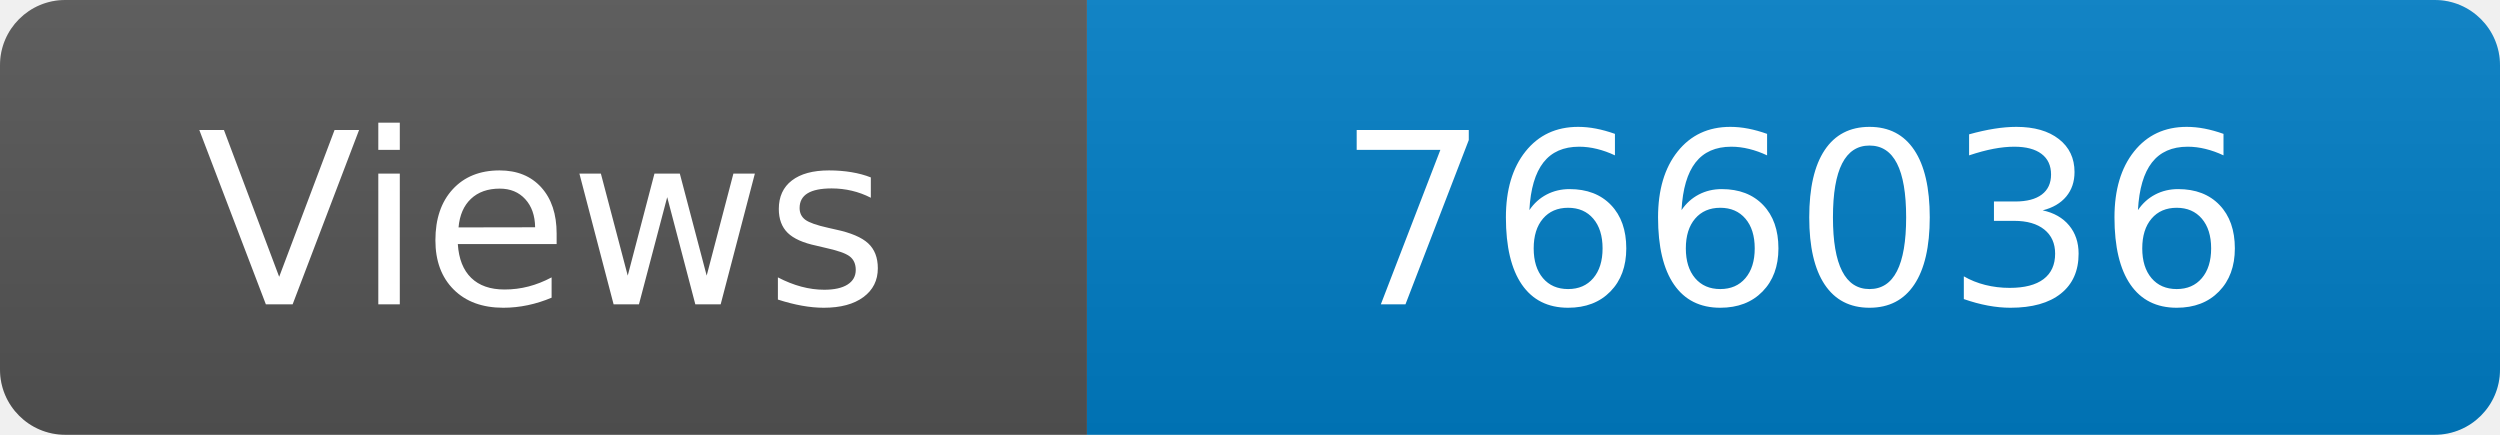
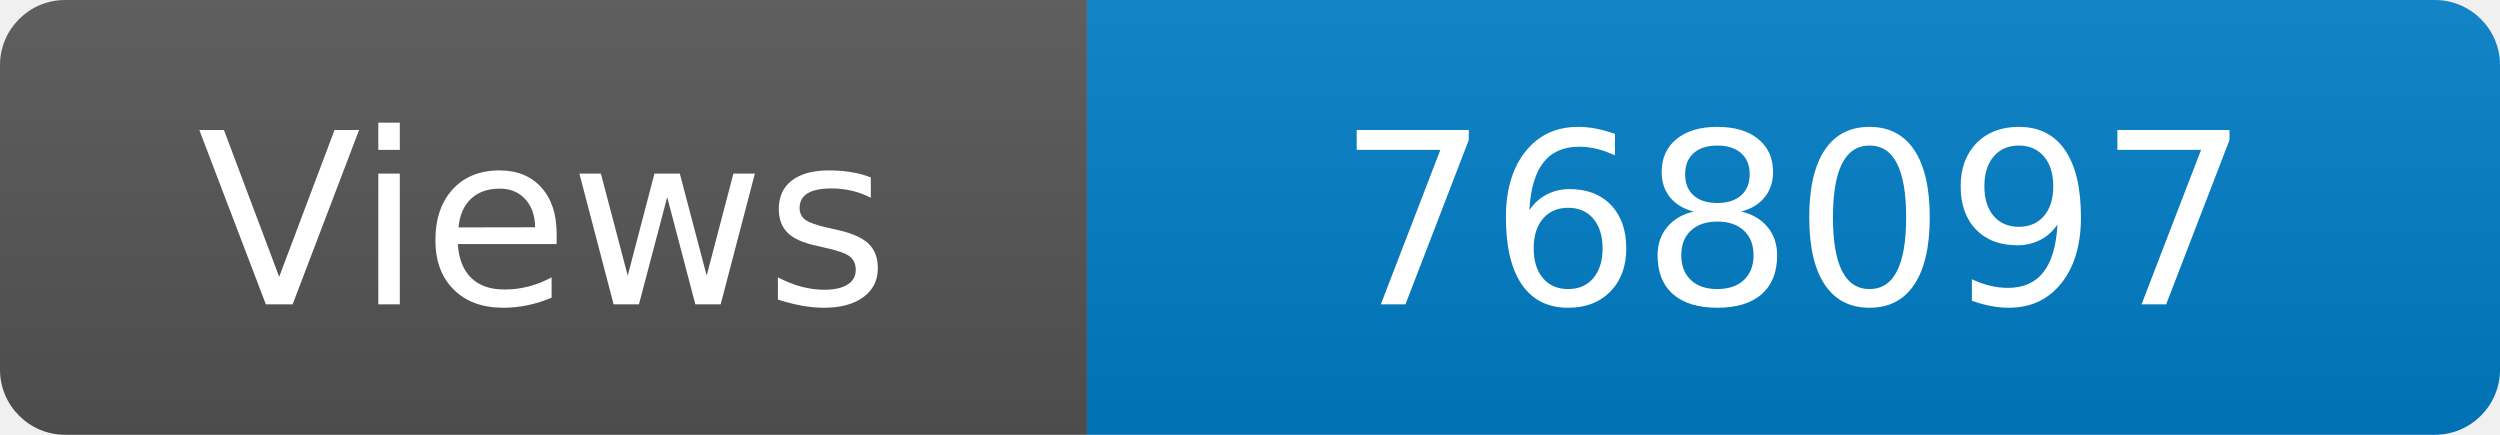
<svg xmlns="http://www.w3.org/2000/svg" width="115" height="20" role="img" aria-label="Maintained?: yes">
  <linearGradient id="s" x2="0" y2="100%">
    <stop offset="0" stop-color="#bbb" stop-opacity=".1" />
    <stop offset="1" stop-opacity=".1" />
  </linearGradient>
  <clipPath id="r">
    <rect width="115" height="20" rx="3" fill="#fff" />
  </clipPath>
  <g clip-path="url(#r)">
    <rect width="50" height="20" fill="#555" />
    <rect x="50" width="160" height="20" fill="#007ec6" />
    <rect width="115" height="20" fill="url(#s)" />
  </g>
  <g fill="#fff" text-anchor="middle" font-family="Verdana,Geneva,DejaVu Sans,sans-serif" font-size="110">
    <text x="250" y="140" transform="scale(.1)" fill="#fff">Views</text>
-     <text x="825" y="140" transform="scale(.1)" fill="#fff">766036</text>
+     <text x="825" y="140" transform="scale(.1)" fill="#fff">768097</text>
  </g>
</svg>
